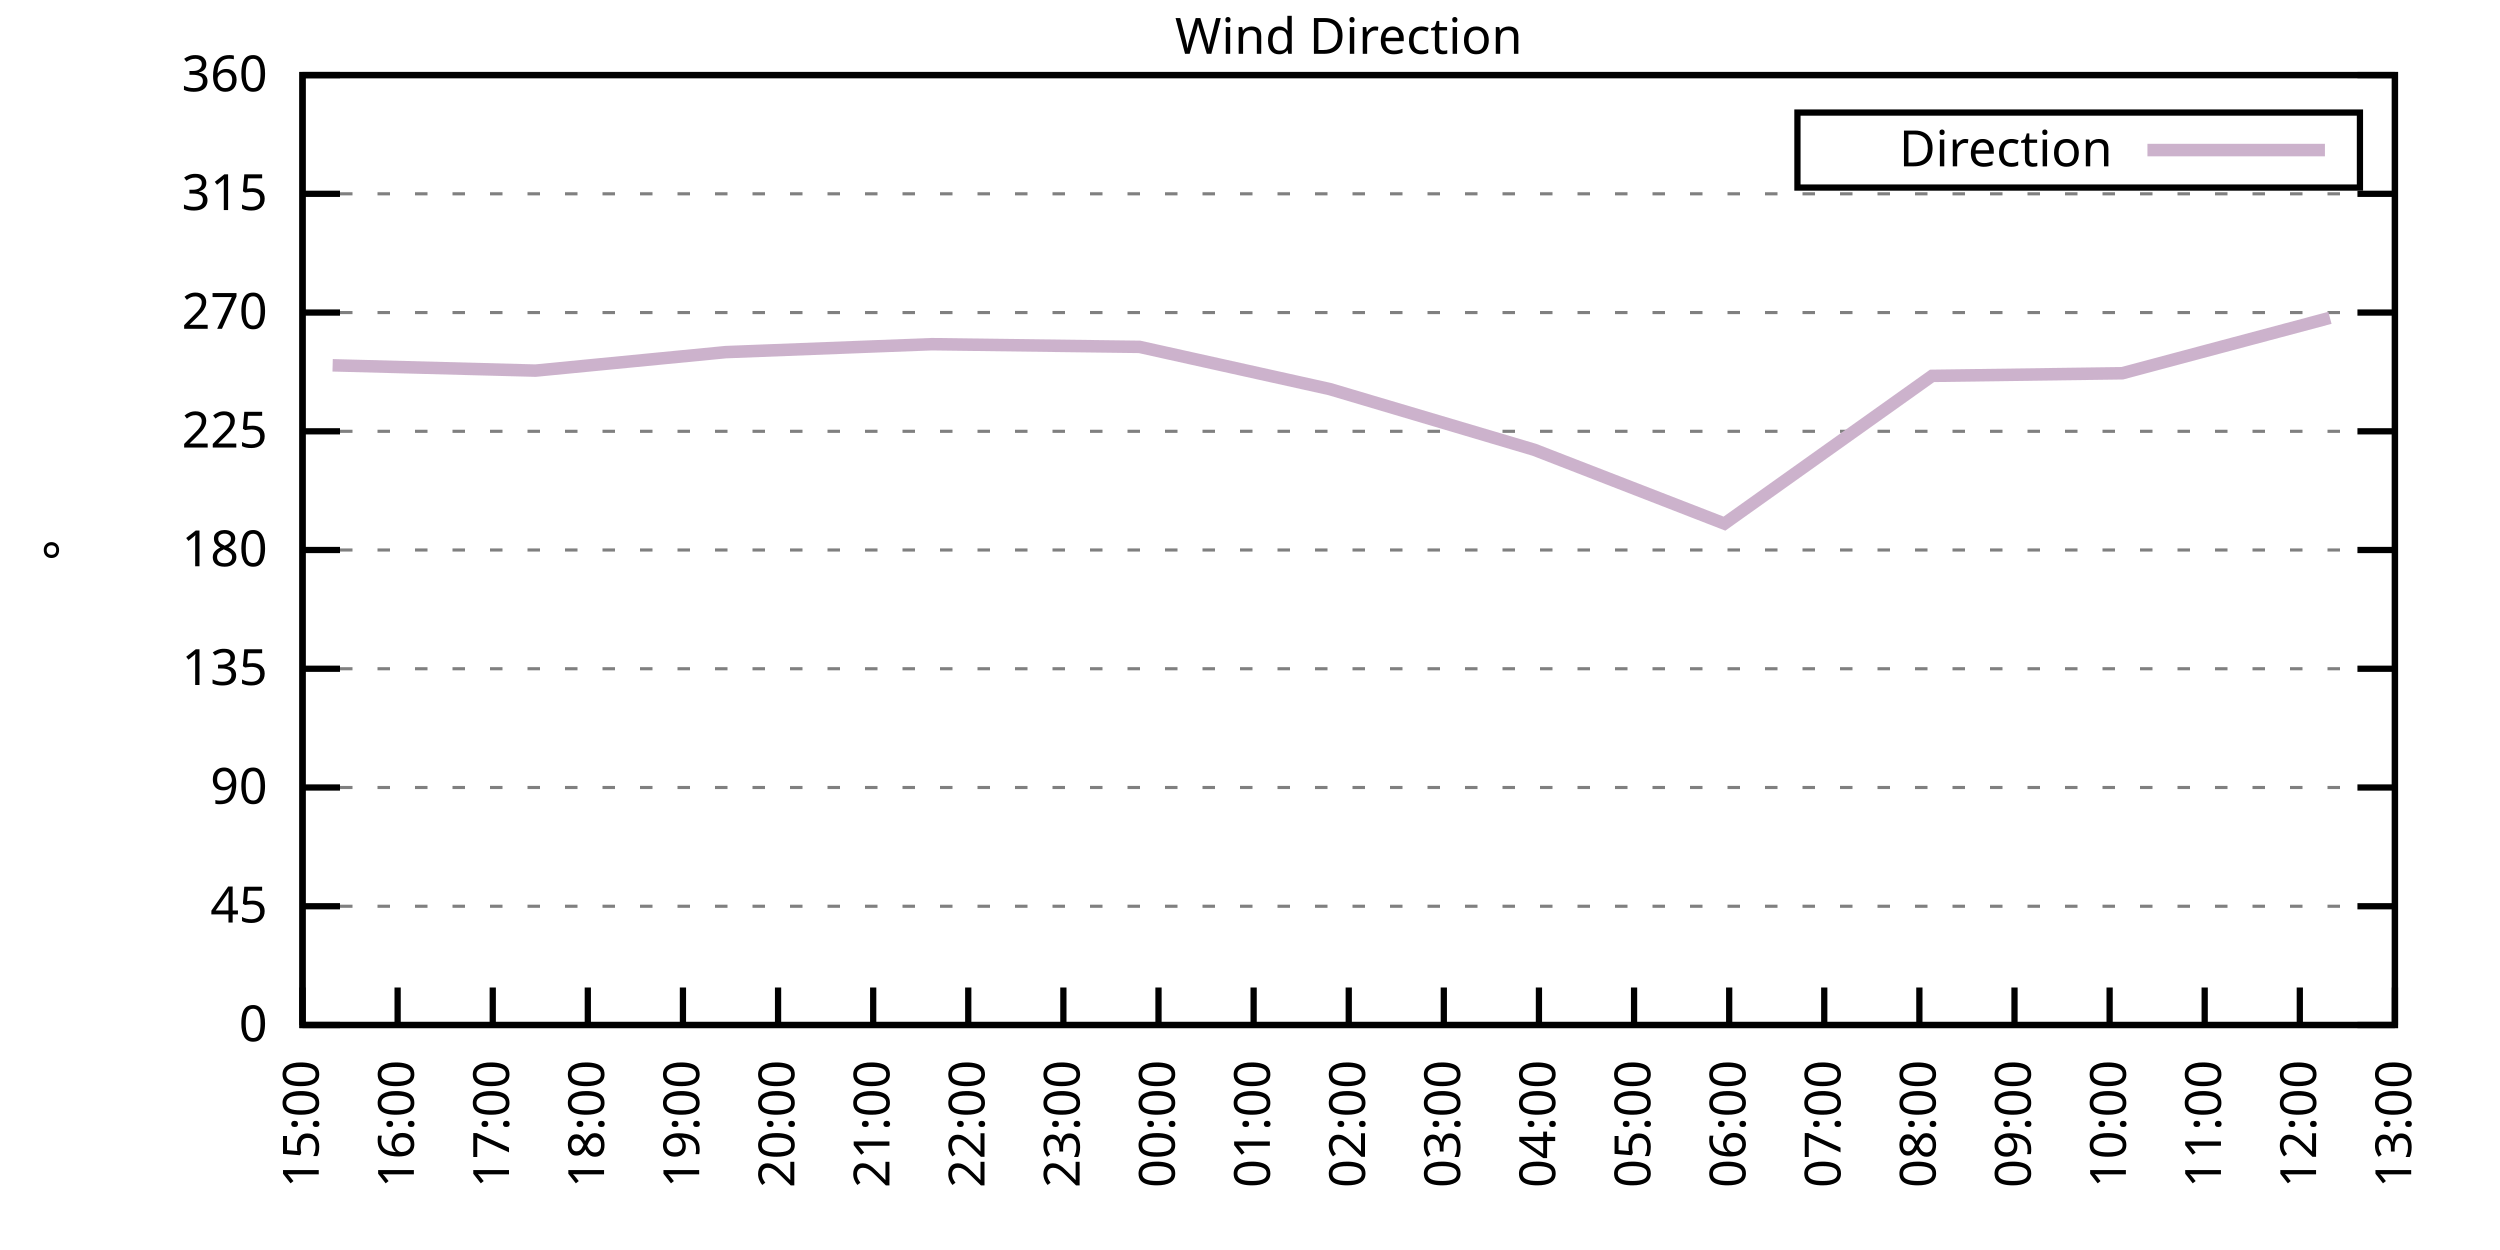
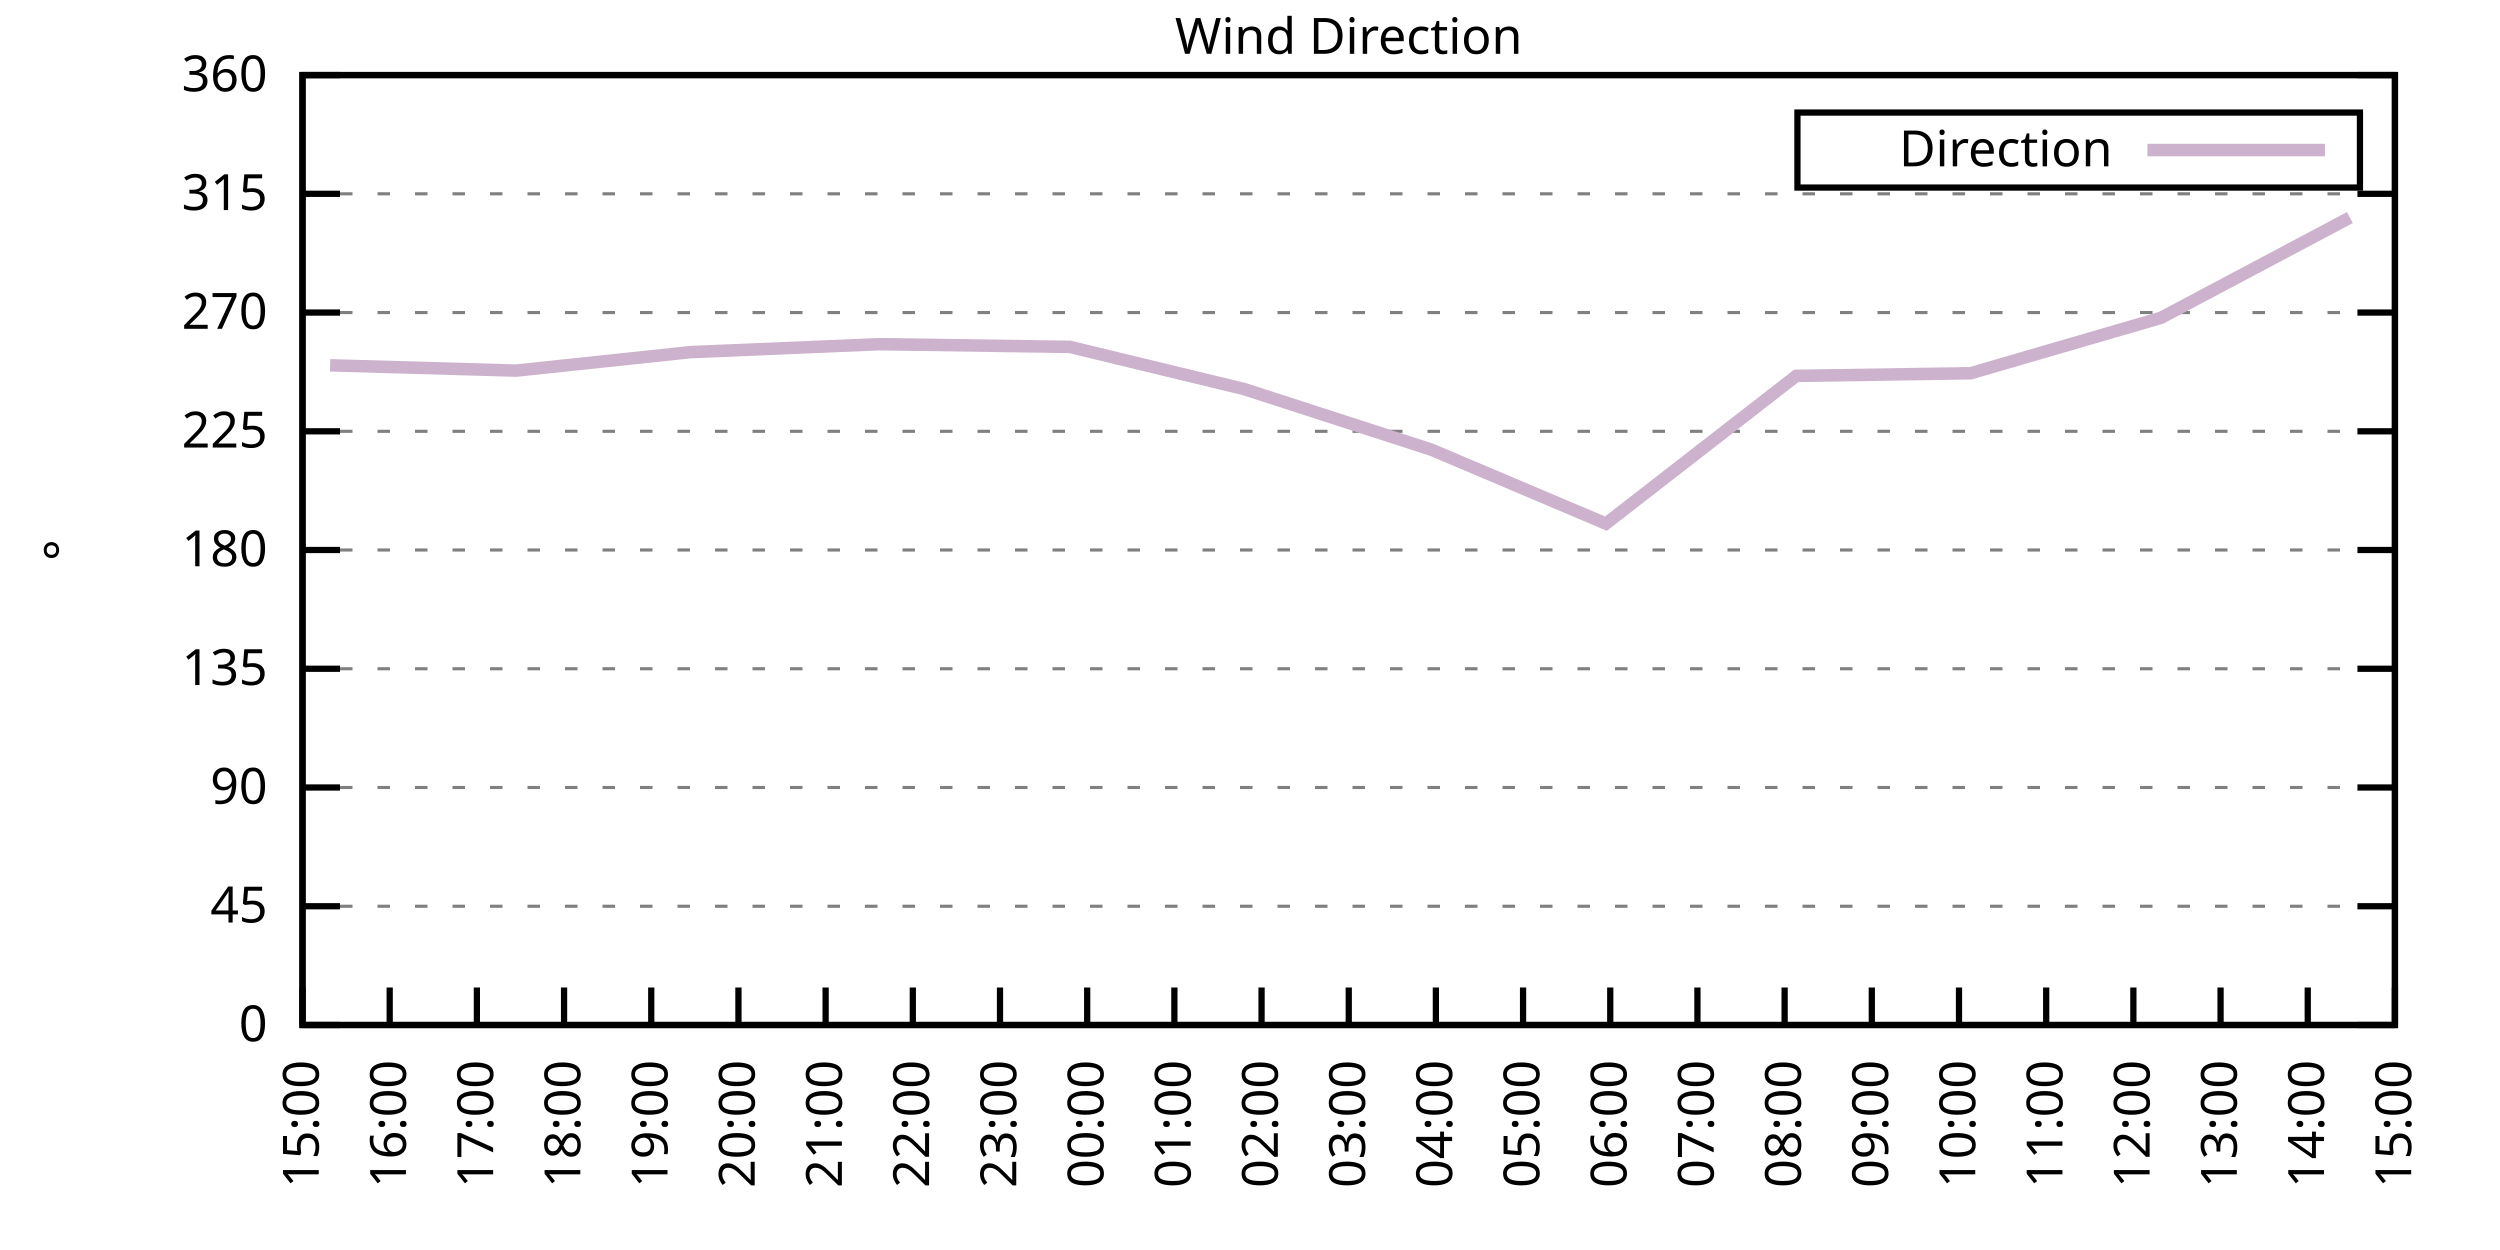
<svg xmlns="http://www.w3.org/2000/svg" xmlns:xlink="http://www.w3.org/1999/xlink" width="400" height="200" viewBox="0 0 400 200">
  <g id="gnuplot_canvas">
    <rect x="0" y="0" width="400" height="200" fill="none" />
    <defs>
      <circle id="gpDot" r="0.5" stroke-width="0.5" stroke="currentColor" />
      <path id="gpPt0" stroke-width="0.333" stroke="currentColor" d="M-1,0 h2 M0,-1 v2" />
      <path id="gpPt1" stroke-width="0.333" stroke="currentColor" d="M-1,-1 L1,1 M1,-1 L-1,1" />
      <path id="gpPt2" stroke-width="0.333" stroke="currentColor" d="M-1,0 L1,0 M0,-1 L0,1 M-1,-1 L1,1 M-1,1 L1,-1" />
      <rect id="gpPt3" stroke-width="0.333" stroke="currentColor" x="-1" y="-1" width="2" height="2" />
      <rect id="gpPt4" stroke-width="0.333" stroke="currentColor" fill="currentColor" x="-1" y="-1" width="2" height="2" />
      <circle id="gpPt5" stroke-width="0.333" stroke="currentColor" cx="0" cy="0" r="1" />
      <use xlink:href="#gpPt5" id="gpPt6" fill="currentColor" stroke="none" />
      <path id="gpPt7" stroke-width="0.333" stroke="currentColor" d="M0,-1.33 L-1.33,0.67 L1.33,0.67 z" />
      <use xlink:href="#gpPt7" id="gpPt8" fill="currentColor" stroke="none" />
      <use xlink:href="#gpPt7" id="gpPt9" stroke="currentColor" transform="rotate(180)" />
      <use xlink:href="#gpPt9" id="gpPt10" fill="currentColor" stroke="none" />
      <use xlink:href="#gpPt3" id="gpPt11" stroke="currentColor" transform="rotate(45)" />
      <use xlink:href="#gpPt11" id="gpPt12" fill="currentColor" stroke="none" />
      <path id="gpPt13" stroke-width="0.333" stroke="currentColor" d="M0,1.330 L1.265,0.411 L0.782,-1.067 L-0.782,-1.076 L-1.265,0.411 z" />
      <use xlink:href="#gpPt13" id="gpPt14" fill="currentColor" stroke="none" />
      <filter id="textbox" filterUnits="objectBoundingBox" x="0" y="0" height="1" width="1">
        <feFlood flood-color="white" flood-opacity="1" result="bgnd" />
        <feComposite in="SourceGraphic" in2="bgnd" operator="atop" />
      </filter>
      <filter id="greybox" filterUnits="objectBoundingBox" x="0" y="0" height="1" width="1">
        <feFlood flood-color="lightgrey" flood-opacity="1" result="grey" />
        <feComposite in="SourceGraphic" in2="grey" operator="atop" />
      </filter>
    </defs>
    <g fill="none" color="white" stroke="currentColor" stroke-width="1.00" stroke-linecap="butt" stroke-linejoin="miter">
</g>
    <g fill="none" color="black" stroke="currentColor" stroke-width="1.00" stroke-linecap="butt" stroke-linejoin="miter">
      <g stroke="none" shape-rendering="crispEdges">
        <polygon fill="rgb(255, 255, 255)" points="48.40,164.00 383.18,164.00 383.18,12.02 48.40,12.02 " />
      </g>
    </g>
    <g fill="none" color="black" stroke="currentColor" stroke-width="1.00" stroke-linecap="butt" stroke-linejoin="miter">
</g>
    <g fill="none" color="black" stroke="black" stroke-width="0.50" stroke-linecap="butt" stroke-linejoin="miter">
</g>
    <g fill="none" color="gray" stroke="currentColor" stroke-width="0.50" stroke-linecap="butt" stroke-linejoin="miter">
      <path stroke="gray" stroke-dasharray="2,4" class="gridline" d="M48.40,164.00 L383.19,164.00  " />
    </g>
    <g fill="none" color="gray" stroke="gray" stroke-width="1.00" stroke-linecap="butt" stroke-linejoin="miter">
</g>
    <g fill="none" color="black" stroke="currentColor" stroke-width="1.00" stroke-linecap="butt" stroke-linejoin="miter">
      <path stroke="black" d="M48.40,164.00 L54.40,164.00 M383.19,164.00 L377.19,164.00  " />
      <g transform="translate(42.80,166.60)" stroke="none" fill="black" font-family="Sans" font-size="8.00" text-anchor="end">
        <text>
          <tspan font-family="Sans"> 0</tspan>
        </text>
      </g>
    </g>
    <g fill="none" color="black" stroke="currentColor" stroke-width="1.00" stroke-linecap="butt" stroke-linejoin="miter">
</g>
    <g fill="none" color="black" stroke="black" stroke-width="0.50" stroke-linecap="butt" stroke-linejoin="miter">
</g>
    <g fill="none" color="gray" stroke="currentColor" stroke-width="0.50" stroke-linecap="butt" stroke-linejoin="miter">
      <path stroke="gray" stroke-dasharray="2,4" class="gridline" d="M48.40,145.00 L383.19,145.00  " />
    </g>
    <g fill="none" color="gray" stroke="gray" stroke-width="1.00" stroke-linecap="butt" stroke-linejoin="miter">
</g>
    <g fill="none" color="black" stroke="currentColor" stroke-width="1.00" stroke-linecap="butt" stroke-linejoin="miter">
      <path stroke="black" d="M48.40,145.00 L54.40,145.00 M383.19,145.00 L377.19,145.00  " />
      <g transform="translate(42.80,147.60)" stroke="none" fill="black" font-family="Sans" font-size="8.00" text-anchor="end">
        <text>
          <tspan font-family="Sans"> 45</tspan>
        </text>
      </g>
    </g>
    <g fill="none" color="black" stroke="currentColor" stroke-width="1.00" stroke-linecap="butt" stroke-linejoin="miter">
</g>
    <g fill="none" color="black" stroke="black" stroke-width="0.50" stroke-linecap="butt" stroke-linejoin="miter">
</g>
    <g fill="none" color="gray" stroke="currentColor" stroke-width="0.50" stroke-linecap="butt" stroke-linejoin="miter">
      <path stroke="gray" stroke-dasharray="2,4" class="gridline" d="M48.40,126.00 L383.19,126.00  " />
    </g>
    <g fill="none" color="gray" stroke="gray" stroke-width="1.00" stroke-linecap="butt" stroke-linejoin="miter">
</g>
    <g fill="none" color="black" stroke="currentColor" stroke-width="1.00" stroke-linecap="butt" stroke-linejoin="miter">
      <path stroke="black" d="M48.40,126.00 L54.40,126.00 M383.19,126.00 L377.19,126.00  " />
      <g transform="translate(42.80,128.60)" stroke="none" fill="black" font-family="Sans" font-size="8.00" text-anchor="end">
        <text>
          <tspan font-family="Sans"> 90</tspan>
        </text>
      </g>
    </g>
    <g fill="none" color="black" stroke="currentColor" stroke-width="1.00" stroke-linecap="butt" stroke-linejoin="miter">
</g>
    <g fill="none" color="black" stroke="black" stroke-width="0.50" stroke-linecap="butt" stroke-linejoin="miter">
</g>
    <g fill="none" color="gray" stroke="currentColor" stroke-width="0.50" stroke-linecap="butt" stroke-linejoin="miter">
      <path stroke="gray" stroke-dasharray="2,4" class="gridline" d="M48.40,107.00 L383.19,107.00  " />
    </g>
    <g fill="none" color="gray" stroke="gray" stroke-width="1.00" stroke-linecap="butt" stroke-linejoin="miter">
</g>
    <g fill="none" color="black" stroke="currentColor" stroke-width="1.00" stroke-linecap="butt" stroke-linejoin="miter">
      <path stroke="black" d="M48.40,107.00 L54.40,107.00 M383.19,107.00 L377.19,107.00  " />
      <g transform="translate(42.80,109.60)" stroke="none" fill="black" font-family="Sans" font-size="8.00" text-anchor="end">
        <text>
          <tspan font-family="Sans"> 135</tspan>
        </text>
      </g>
    </g>
    <g fill="none" color="black" stroke="currentColor" stroke-width="1.00" stroke-linecap="butt" stroke-linejoin="miter">
</g>
    <g fill="none" color="black" stroke="black" stroke-width="0.50" stroke-linecap="butt" stroke-linejoin="miter">
</g>
    <g fill="none" color="gray" stroke="currentColor" stroke-width="0.50" stroke-linecap="butt" stroke-linejoin="miter">
      <path stroke="gray" stroke-dasharray="2,4" class="gridline" d="M48.40,88.00 L383.19,88.00  " />
    </g>
    <g fill="none" color="gray" stroke="gray" stroke-width="1.00" stroke-linecap="butt" stroke-linejoin="miter">
</g>
    <g fill="none" color="black" stroke="currentColor" stroke-width="1.00" stroke-linecap="butt" stroke-linejoin="miter">
      <path stroke="black" d="M48.40,88.00 L54.40,88.00 M383.19,88.00 L377.19,88.00  " />
      <g transform="translate(42.80,90.60)" stroke="none" fill="black" font-family="Sans" font-size="8.00" text-anchor="end">
        <text>
          <tspan font-family="Sans"> 180</tspan>
        </text>
      </g>
    </g>
    <g fill="none" color="black" stroke="currentColor" stroke-width="1.00" stroke-linecap="butt" stroke-linejoin="miter">
</g>
    <g fill="none" color="black" stroke="black" stroke-width="0.50" stroke-linecap="butt" stroke-linejoin="miter">
</g>
    <g fill="none" color="gray" stroke="currentColor" stroke-width="0.50" stroke-linecap="butt" stroke-linejoin="miter">
      <path stroke="gray" stroke-dasharray="2,4" class="gridline" d="M48.40,69.01 L383.19,69.01  " />
    </g>
    <g fill="none" color="gray" stroke="gray" stroke-width="1.00" stroke-linecap="butt" stroke-linejoin="miter">
</g>
    <g fill="none" color="black" stroke="currentColor" stroke-width="1.00" stroke-linecap="butt" stroke-linejoin="miter">
      <path stroke="black" d="M48.40,69.01 L54.40,69.01 M383.19,69.01 L377.19,69.01  " />
      <g transform="translate(42.80,71.61)" stroke="none" fill="black" font-family="Sans" font-size="8.00" text-anchor="end">
        <text>
          <tspan font-family="Sans"> 225</tspan>
        </text>
      </g>
    </g>
    <g fill="none" color="black" stroke="currentColor" stroke-width="1.00" stroke-linecap="butt" stroke-linejoin="miter">
</g>
    <g fill="none" color="black" stroke="black" stroke-width="0.50" stroke-linecap="butt" stroke-linejoin="miter">
</g>
    <g fill="none" color="gray" stroke="currentColor" stroke-width="0.50" stroke-linecap="butt" stroke-linejoin="miter">
      <path stroke="gray" stroke-dasharray="2,4" class="gridline" d="M48.40,50.01 L383.19,50.01  " />
    </g>
    <g fill="none" color="gray" stroke="gray" stroke-width="1.00" stroke-linecap="butt" stroke-linejoin="miter">
</g>
    <g fill="none" color="black" stroke="currentColor" stroke-width="1.00" stroke-linecap="butt" stroke-linejoin="miter">
      <path stroke="black" d="M48.40,50.01 L54.40,50.01 M383.19,50.01 L377.19,50.01  " />
      <g transform="translate(42.80,52.61)" stroke="none" fill="black" font-family="Sans" font-size="8.00" text-anchor="end">
        <text>
          <tspan font-family="Sans"> 270</tspan>
        </text>
      </g>
    </g>
    <g fill="none" color="black" stroke="currentColor" stroke-width="1.00" stroke-linecap="butt" stroke-linejoin="miter">
</g>
    <g fill="none" color="black" stroke="black" stroke-width="0.50" stroke-linecap="butt" stroke-linejoin="miter">
</g>
    <g fill="none" color="gray" stroke="currentColor" stroke-width="0.50" stroke-linecap="butt" stroke-linejoin="miter">
      <path stroke="gray" stroke-dasharray="2,4" class="gridline" d="M48.40,31.01 L383.19,31.01  " />
    </g>
    <g fill="none" color="gray" stroke="gray" stroke-width="1.00" stroke-linecap="butt" stroke-linejoin="miter">
</g>
    <g fill="none" color="black" stroke="currentColor" stroke-width="1.00" stroke-linecap="butt" stroke-linejoin="miter">
      <path stroke="black" d="M48.40,31.01 L54.40,31.01 M383.19,31.01 L377.19,31.01  " />
      <g transform="translate(42.80,33.61)" stroke="none" fill="black" font-family="Sans" font-size="8.00" text-anchor="end">
        <text>
          <tspan font-family="Sans"> 315</tspan>
        </text>
      </g>
    </g>
    <g fill="none" color="black" stroke="currentColor" stroke-width="1.00" stroke-linecap="butt" stroke-linejoin="miter">
</g>
    <g fill="none" color="black" stroke="black" stroke-width="0.50" stroke-linecap="butt" stroke-linejoin="miter">
</g>
    <g fill="none" color="gray" stroke="currentColor" stroke-width="0.50" stroke-linecap="butt" stroke-linejoin="miter">
      <path stroke="gray" stroke-dasharray="2,4" class="gridline" d="M48.40,12.01 L383.19,12.01  " />
    </g>
    <g fill="none" color="gray" stroke="gray" stroke-width="1.00" stroke-linecap="butt" stroke-linejoin="miter">
</g>
    <g fill="none" color="black" stroke="currentColor" stroke-width="1.00" stroke-linecap="butt" stroke-linejoin="miter">
      <path stroke="black" d="M48.40,12.01 L54.40,12.01 M383.19,12.01 L377.19,12.01  " />
      <g transform="translate(42.80,14.61)" stroke="none" fill="black" font-family="Sans" font-size="8.00" text-anchor="end">
        <text>
          <tspan font-family="Sans"> 360</tspan>
        </text>
      </g>
    </g>
    <g fill="none" color="black" stroke="currentColor" stroke-width="1.00" stroke-linecap="butt" stroke-linejoin="miter">
      <path stroke="black" d="M48.40,164.00 L48.40,158.00  " />
      <g transform="translate(51.00,169.60) rotate(270.00)" stroke="none" fill="black" font-family="Sans" font-size="8.00" text-anchor="end">
        <text>
          <tspan font-family="Sans">15:00</tspan>
        </text>
      </g>
    </g>
    <g fill="none" color="black" stroke="currentColor" stroke-width="1.00" stroke-linecap="butt" stroke-linejoin="miter">
-       <path stroke="black" d="M63.62,164.00 L63.62,158.00  " />
-       <g transform="translate(66.22,169.60) rotate(270.00)" stroke="none" fill="black" font-family="Sans" font-size="8.00" text-anchor="end">
+       <path stroke="black" d="M62.35,164.00 L62.35,158.00  " />
+       <g transform="translate(64.95,169.60) rotate(270.00)" stroke="none" fill="black" font-family="Sans" font-size="8.00" text-anchor="end">
        <text>
          <tspan font-family="Sans">16:00</tspan>
        </text>
      </g>
    </g>
    <g fill="none" color="black" stroke="currentColor" stroke-width="1.00" stroke-linecap="butt" stroke-linejoin="miter">
-       <path stroke="black" d="M78.84,164.00 L78.84,158.00  " />
-       <g transform="translate(81.44,169.60) rotate(270.00)" stroke="none" fill="black" font-family="Sans" font-size="8.00" text-anchor="end">
+       <path stroke="black" d="M76.30,164.00 L76.30,158.00  " />
+       <g transform="translate(78.90,169.60) rotate(270.00)" stroke="none" fill="black" font-family="Sans" font-size="8.00" text-anchor="end">
        <text>
          <tspan font-family="Sans">17:00</tspan>
        </text>
      </g>
    </g>
    <g fill="none" color="black" stroke="currentColor" stroke-width="1.00" stroke-linecap="butt" stroke-linejoin="miter">
-       <path stroke="black" d="M94.05,164.00 L94.05,158.00  " />
-       <g transform="translate(96.65,169.60) rotate(270.00)" stroke="none" fill="black" font-family="Sans" font-size="8.00" text-anchor="end">
+       <path stroke="black" d="M90.25,164.00 L90.25,158.00  " />
+       <g transform="translate(92.85,169.60) rotate(270.00)" stroke="none" fill="black" font-family="Sans" font-size="8.00" text-anchor="end">
        <text>
          <tspan font-family="Sans">18:00</tspan>
        </text>
      </g>
    </g>
    <g fill="none" color="black" stroke="currentColor" stroke-width="1.00" stroke-linecap="butt" stroke-linejoin="miter">
-       <path stroke="black" d="M109.27,164.00 L109.27,158.00  " />
-       <g transform="translate(111.87,169.60) rotate(270.00)" stroke="none" fill="black" font-family="Sans" font-size="8.00" text-anchor="end">
+       <path stroke="black" d="M104.20,164.00 L104.20,158.00  " />
+       <g transform="translate(106.80,169.60) rotate(270.00)" stroke="none" fill="black" font-family="Sans" font-size="8.00" text-anchor="end">
        <text>
          <tspan font-family="Sans">19:00</tspan>
        </text>
      </g>
    </g>
    <g fill="none" color="black" stroke="currentColor" stroke-width="1.00" stroke-linecap="butt" stroke-linejoin="miter">
-       <path stroke="black" d="M124.49,164.00 L124.49,158.00  " />
-       <g transform="translate(127.09,169.60) rotate(270.00)" stroke="none" fill="black" font-family="Sans" font-size="8.00" text-anchor="end">
+       <path stroke="black" d="M118.15,164.00 L118.15,158.00  " />
+       <g transform="translate(120.75,169.60) rotate(270.00)" stroke="none" fill="black" font-family="Sans" font-size="8.00" text-anchor="end">
        <text>
          <tspan font-family="Sans">20:00</tspan>
        </text>
      </g>
    </g>
    <g fill="none" color="black" stroke="currentColor" stroke-width="1.00" stroke-linecap="butt" stroke-linejoin="miter">
-       <path stroke="black" d="M139.71,164.00 L139.71,158.00  " />
-       <g transform="translate(142.31,169.60) rotate(270.00)" stroke="none" fill="black" font-family="Sans" font-size="8.00" text-anchor="end">
+       <path stroke="black" d="M132.10,164.00 L132.10,158.00  " />
+       <g transform="translate(134.70,169.60) rotate(270.00)" stroke="none" fill="black" font-family="Sans" font-size="8.00" text-anchor="end">
        <text>
          <tspan font-family="Sans">21:00</tspan>
        </text>
      </g>
    </g>
    <g fill="none" color="black" stroke="currentColor" stroke-width="1.00" stroke-linecap="butt" stroke-linejoin="miter">
-       <path stroke="black" d="M154.92,164.00 L154.92,158.00  " />
-       <g transform="translate(157.52,169.60) rotate(270.00)" stroke="none" fill="black" font-family="Sans" font-size="8.00" text-anchor="end">
+       <path stroke="black" d="M146.05,164.00 L146.05,158.00  " />
+       <g transform="translate(148.65,169.60) rotate(270.00)" stroke="none" fill="black" font-family="Sans" font-size="8.00" text-anchor="end">
        <text>
          <tspan font-family="Sans">22:00</tspan>
        </text>
      </g>
    </g>
    <g fill="none" color="black" stroke="currentColor" stroke-width="1.00" stroke-linecap="butt" stroke-linejoin="miter">
-       <path stroke="black" d="M170.14,164.00 L170.14,158.00  " />
-       <g transform="translate(172.74,169.60) rotate(270.00)" stroke="none" fill="black" font-family="Sans" font-size="8.00" text-anchor="end">
+       <path stroke="black" d="M160.00,164.00 L160.00,158.00  " />
+       <g transform="translate(162.60,169.60) rotate(270.00)" stroke="none" fill="black" font-family="Sans" font-size="8.00" text-anchor="end">
        <text>
          <tspan font-family="Sans">23:00</tspan>
        </text>
      </g>
    </g>
    <g fill="none" color="black" stroke="currentColor" stroke-width="1.00" stroke-linecap="butt" stroke-linejoin="miter">
-       <path stroke="black" d="M185.36,164.00 L185.36,158.00  " />
-       <g transform="translate(187.96,169.60) rotate(270.00)" stroke="none" fill="black" font-family="Sans" font-size="8.00" text-anchor="end">
+       <path stroke="black" d="M173.95,164.00 L173.95,158.00  " />
+       <g transform="translate(176.55,169.60) rotate(270.00)" stroke="none" fill="black" font-family="Sans" font-size="8.00" text-anchor="end">
        <text>
          <tspan font-family="Sans">00:00</tspan>
        </text>
      </g>
    </g>
    <g fill="none" color="black" stroke="currentColor" stroke-width="1.00" stroke-linecap="butt" stroke-linejoin="miter">
-       <path stroke="black" d="M200.58,164.00 L200.58,158.00  " />
-       <g transform="translate(203.18,169.60) rotate(270.00)" stroke="none" fill="black" font-family="Sans" font-size="8.00" text-anchor="end">
+       <path stroke="black" d="M187.90,164.00 L187.90,158.00  " />
+       <g transform="translate(190.50,169.60) rotate(270.00)" stroke="none" fill="black" font-family="Sans" font-size="8.00" text-anchor="end">
        <text>
          <tspan font-family="Sans">01:00</tspan>
+         </text>
+       </g>
+     </g>
+     <g fill="none" color="black" stroke="currentColor" stroke-width="1.00" stroke-linecap="butt" stroke-linejoin="miter">
+       <path stroke="black" d="M201.85,164.00 L201.85,158.00  " />
+       <g transform="translate(204.45,169.60) rotate(270.00)" stroke="none" fill="black" font-family="Sans" font-size="8.00" text-anchor="end">
+         <text>
+           <tspan font-family="Sans">02:00</tspan>
        </text>
      </g>
    </g>
    <g fill="none" color="black" stroke="currentColor" stroke-width="1.00" stroke-linecap="butt" stroke-linejoin="miter">
      <path stroke="black" d="M215.80,164.00 L215.80,158.00  " />
      <g transform="translate(218.40,169.60) rotate(270.00)" stroke="none" fill="black" font-family="Sans" font-size="8.00" text-anchor="end">
        <text>
-           <tspan font-family="Sans">02:00</tspan>
-         </text>
-       </g>
-     </g>
-     <g fill="none" color="black" stroke="currentColor" stroke-width="1.00" stroke-linecap="butt" stroke-linejoin="miter">
-       <path stroke="black" d="M231.01,164.00 L231.01,158.00  " />
-       <g transform="translate(233.61,169.60) rotate(270.00)" stroke="none" fill="black" font-family="Sans" font-size="8.00" text-anchor="end">
-         <text>
          <tspan font-family="Sans">03:00</tspan>
        </text>
      </g>
    </g>
    <g fill="none" color="black" stroke="currentColor" stroke-width="1.00" stroke-linecap="butt" stroke-linejoin="miter">
-       <path stroke="black" d="M246.23,164.00 L246.23,158.00  " />
-       <g transform="translate(248.83,169.60) rotate(270.00)" stroke="none" fill="black" font-family="Sans" font-size="8.00" text-anchor="end">
+       <path stroke="black" d="M229.74,164.00 L229.74,158.00  " />
+       <g transform="translate(232.34,169.60) rotate(270.00)" stroke="none" fill="black" font-family="Sans" font-size="8.00" text-anchor="end">
        <text>
          <tspan font-family="Sans">04:00</tspan>
        </text>
      </g>
    </g>
    <g fill="none" color="black" stroke="currentColor" stroke-width="1.00" stroke-linecap="butt" stroke-linejoin="miter">
-       <path stroke="black" d="M261.45,164.00 L261.45,158.00  " />
-       <g transform="translate(264.05,169.60) rotate(270.00)" stroke="none" fill="black" font-family="Sans" font-size="8.00" text-anchor="end">
+       <path stroke="black" d="M243.69,164.00 L243.69,158.00  " />
+       <g transform="translate(246.29,169.60) rotate(270.00)" stroke="none" fill="black" font-family="Sans" font-size="8.00" text-anchor="end">
        <text>
          <tspan font-family="Sans">05:00</tspan>
        </text>
      </g>
    </g>
    <g fill="none" color="black" stroke="currentColor" stroke-width="1.00" stroke-linecap="butt" stroke-linejoin="miter">
-       <path stroke="black" d="M276.67,164.00 L276.67,158.00  " />
-       <g transform="translate(279.27,169.60) rotate(270.00)" stroke="none" fill="black" font-family="Sans" font-size="8.00" text-anchor="end">
+       <path stroke="black" d="M257.64,164.00 L257.64,158.00  " />
+       <g transform="translate(260.24,169.60) rotate(270.00)" stroke="none" fill="black" font-family="Sans" font-size="8.00" text-anchor="end">
        <text>
          <tspan font-family="Sans">06:00</tspan>
        </text>
      </g>
    </g>
    <g fill="none" color="black" stroke="currentColor" stroke-width="1.00" stroke-linecap="butt" stroke-linejoin="miter">
-       <path stroke="black" d="M291.88,164.00 L291.88,158.00  " />
-       <g transform="translate(294.48,169.60) rotate(270.00)" stroke="none" fill="black" font-family="Sans" font-size="8.00" text-anchor="end">
+       <path stroke="black" d="M271.59,164.00 L271.59,158.00  " />
+       <g transform="translate(274.19,169.60) rotate(270.00)" stroke="none" fill="black" font-family="Sans" font-size="8.00" text-anchor="end">
        <text>
          <tspan font-family="Sans">07:00</tspan>
        </text>
      </g>
    </g>
    <g fill="none" color="black" stroke="currentColor" stroke-width="1.00" stroke-linecap="butt" stroke-linejoin="miter">
-       <path stroke="black" d="M307.10,164.00 L307.10,158.00  " />
-       <g transform="translate(309.70,169.60) rotate(270.00)" stroke="none" fill="black" font-family="Sans" font-size="8.00" text-anchor="end">
+       <path stroke="black" d="M285.54,164.00 L285.54,158.00  " />
+       <g transform="translate(288.14,169.60) rotate(270.00)" stroke="none" fill="black" font-family="Sans" font-size="8.00" text-anchor="end">
        <text>
          <tspan font-family="Sans">08:00</tspan>
        </text>
      </g>
    </g>
    <g fill="none" color="black" stroke="currentColor" stroke-width="1.00" stroke-linecap="butt" stroke-linejoin="miter">
-       <path stroke="black" d="M322.32,164.00 L322.32,158.00  " />
-       <g transform="translate(324.92,169.60) rotate(270.00)" stroke="none" fill="black" font-family="Sans" font-size="8.00" text-anchor="end">
+       <path stroke="black" d="M299.49,164.00 L299.49,158.00  " />
+       <g transform="translate(302.09,169.60) rotate(270.00)" stroke="none" fill="black" font-family="Sans" font-size="8.00" text-anchor="end">
        <text>
          <tspan font-family="Sans">09:00</tspan>
        </text>
      </g>
    </g>
    <g fill="none" color="black" stroke="currentColor" stroke-width="1.00" stroke-linecap="butt" stroke-linejoin="miter">
-       <path stroke="black" d="M337.54,164.00 L337.54,158.00  " />
-       <g transform="translate(340.14,169.60) rotate(270.00)" stroke="none" fill="black" font-family="Sans" font-size="8.00" text-anchor="end">
+       <path stroke="black" d="M313.44,164.00 L313.44,158.00  " />
+       <g transform="translate(316.04,169.60) rotate(270.00)" stroke="none" fill="black" font-family="Sans" font-size="8.00" text-anchor="end">
        <text>
          <tspan font-family="Sans">10:00</tspan>
        </text>
      </g>
    </g>
    <g fill="none" color="black" stroke="currentColor" stroke-width="1.00" stroke-linecap="butt" stroke-linejoin="miter">
-       <path stroke="black" d="M352.75,164.00 L352.75,158.00  " />
-       <g transform="translate(355.35,169.60) rotate(270.00)" stroke="none" fill="black" font-family="Sans" font-size="8.00" text-anchor="end">
+       <path stroke="black" d="M327.39,164.00 L327.39,158.00  " />
+       <g transform="translate(329.99,169.60) rotate(270.00)" stroke="none" fill="black" font-family="Sans" font-size="8.00" text-anchor="end">
        <text>
          <tspan font-family="Sans">11:00</tspan>
        </text>
      </g>
    </g>
    <g fill="none" color="black" stroke="currentColor" stroke-width="1.00" stroke-linecap="butt" stroke-linejoin="miter">
-       <path stroke="black" d="M367.97,164.00 L367.97,158.00  " />
-       <g transform="translate(370.57,169.60) rotate(270.00)" stroke="none" fill="black" font-family="Sans" font-size="8.00" text-anchor="end">
+       <path stroke="black" d="M341.34,164.00 L341.34,158.00  " />
+       <g transform="translate(343.94,169.60) rotate(270.00)" stroke="none" fill="black" font-family="Sans" font-size="8.00" text-anchor="end">
        <text>
          <tspan font-family="Sans">12:00</tspan>
+         </text>
+       </g>
+     </g>
+     <g fill="none" color="black" stroke="currentColor" stroke-width="1.00" stroke-linecap="butt" stroke-linejoin="miter">
+       <path stroke="black" d="M355.29,164.00 L355.29,158.00  " />
+       <g transform="translate(357.89,169.60) rotate(270.00)" stroke="none" fill="black" font-family="Sans" font-size="8.00" text-anchor="end">
+         <text>
+           <tspan font-family="Sans">13:00</tspan>
+         </text>
+       </g>
+     </g>
+     <g fill="none" color="black" stroke="currentColor" stroke-width="1.00" stroke-linecap="butt" stroke-linejoin="miter">
+       <path stroke="black" d="M369.24,164.00 L369.24,158.00  " />
+       <g transform="translate(371.84,169.60) rotate(270.00)" stroke="none" fill="black" font-family="Sans" font-size="8.00" text-anchor="end">
+         <text>
+           <tspan font-family="Sans">14:00</tspan>
        </text>
      </g>
    </g>
    <g fill="none" color="black" stroke="currentColor" stroke-width="1.00" stroke-linecap="butt" stroke-linejoin="miter">
      <path stroke="black" d="M383.19,164.00 L383.19,158.00  " />
      <g transform="translate(385.79,169.60) rotate(270.00)" stroke="none" fill="black" font-family="Sans" font-size="8.00" text-anchor="end">
        <text>
-           <tspan font-family="Sans">13:00</tspan>
+           <tspan font-family="Sans">15:00</tspan>
        </text>
      </g>
    </g>
    <g fill="none" color="black" stroke="currentColor" stroke-width="1.00" stroke-linecap="butt" stroke-linejoin="miter">
</g>
    <g fill="none" color="black" stroke="currentColor" stroke-width="1.00" stroke-linecap="butt" stroke-linejoin="miter">
      <path stroke="black" d="M48.40,12.01 L48.40,164.00 L383.19,164.00 L383.19,12.01 L48.40,12.01 Z  " />
    </g>
    <g fill="none" color="black" stroke="currentColor" stroke-width="1.00" stroke-linecap="butt" stroke-linejoin="miter">
</g>
    <g fill="none" color="black" stroke="currentColor" stroke-width="1.00" stroke-linecap="butt" stroke-linejoin="miter">
      <path stroke="black" d="M287.59,30.01 L287.59,18.01 L377.59,18.01 L377.59,30.01 L287.59,30.01 Z  " />
    </g>
    <g id="Wind_direction_plot_1">
      <g fill="none" color="white" stroke="black" stroke-width="2.00" stroke-linecap="butt" stroke-linejoin="miter">
</g>
      <g fill="none" color="black" stroke="currentColor" stroke-width="2.00" stroke-linecap="butt" stroke-linejoin="miter">
        <g transform="translate(337.99,26.61)" stroke="none" fill="black" font-family="Sans" font-size="8.00" text-anchor="end">
          <text>
            <tspan font-family="Sans">Direction</tspan>
          </text>
        </g>
      </g>
      <g fill="none" color="black" stroke="currentColor" stroke-width="2.00" stroke-linecap="butt" stroke-linejoin="miter">
-         <path stroke="rgb(204, 178, 204)" d="M343.59,24.01 L371.99,24.01 M53.22,58.45 L85.68,59.30 L116.12,56.34 L149.09,55.07 L182.32,55.50 L212.75,62.25   L245.47,71.96 L275.91,83.78 L309.13,60.14 L339.57,59.72 L372.79,50.85  " />
+         <path stroke="rgb(204, 178, 204)" d="M343.59,24.01 L371.99,24.01 M52.82,58.45 L82.58,59.30 L110.48,56.34 L140.70,55.07 L171.16,55.50 L199.06,62.25   L229.05,71.96 L256.95,83.78 L287.40,60.14 L315.30,59.72 L345.76,50.85 L375.98,34.81  " />
      </g>
    </g>
    <g fill="none" color="black" stroke="currentColor" stroke-width="2.00" stroke-linecap="butt" stroke-linejoin="miter">
</g>
    <g fill="none" color="black" stroke="black" stroke-width="1.00" stroke-linecap="butt" stroke-linejoin="miter">
</g>
    <g fill="none" color="black" stroke="currentColor" stroke-width="1.00" stroke-linecap="butt" stroke-linejoin="miter">
      <path stroke="black" d="M48.40,12.01 L48.40,164.00 L383.19,164.00 L383.19,12.01 L48.40,12.01 Z  " />
      <g transform="translate(12.80,88.01) rotate(270.00)" stroke="none" fill="black" font-family="Sans" font-size="8.00" text-anchor="middle">
        <text>
          <tspan font-family="Sans">°</tspan>
        </text>
      </g>
    </g>
    <g fill="none" color="black" stroke="currentColor" stroke-width="1.00" stroke-linecap="butt" stroke-linejoin="miter">
</g>
    <g fill="none" color="black" stroke="currentColor" stroke-width="1.00" stroke-linecap="butt" stroke-linejoin="miter">
      <g transform="translate(215.79,8.61)" stroke="none" fill="black" font-family="Sans" font-size="8.00" text-anchor="middle">
        <text>
          <tspan font-family="Sans">Wind Direction</tspan>
        </text>
      </g>
    </g>
    <g fill="none" color="black" stroke="currentColor" stroke-width="1.00" stroke-linecap="butt" stroke-linejoin="miter">
</g>
  </g>
</svg>
